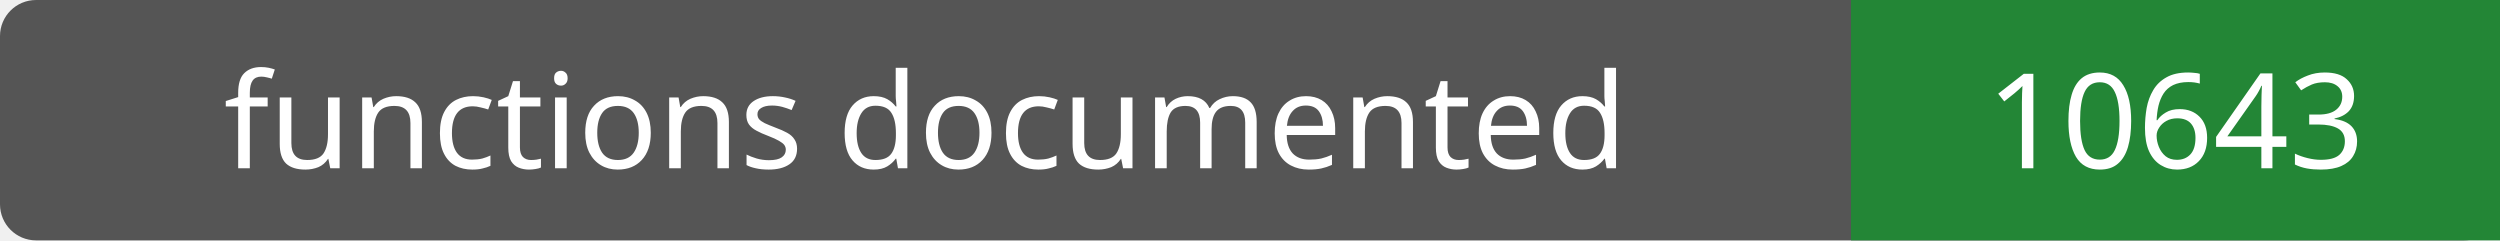
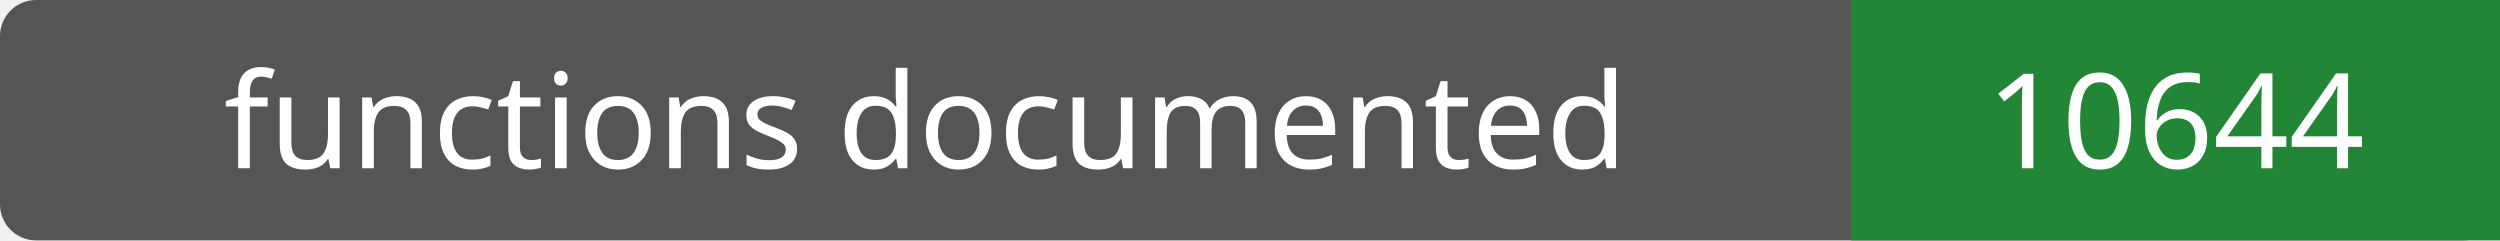
- <svg xmlns="http://www.w3.org/2000/svg" width="208" height="20" role="img" aria-label="functions documented: 10643">
+ <svg xmlns="http://www.w3.org/2000/svg" width="208" height="20" role="img" aria-label="functions documented: 10644">
  <rect width="208" height="20" rx="3" fill="#555" />
  <path fill="#238636" d="M154 0h54v20H154z" />
  <g fill="#fff" text-anchor="middle" font-family="Verdana,sans-serif" font-size="11">
    <text x="77.0" y="14">functions documented</text>
-     <text x="181.0" y="14">10643</text>
+     <text x="181.0" y="14">10644</text>
  </g>
</svg>
